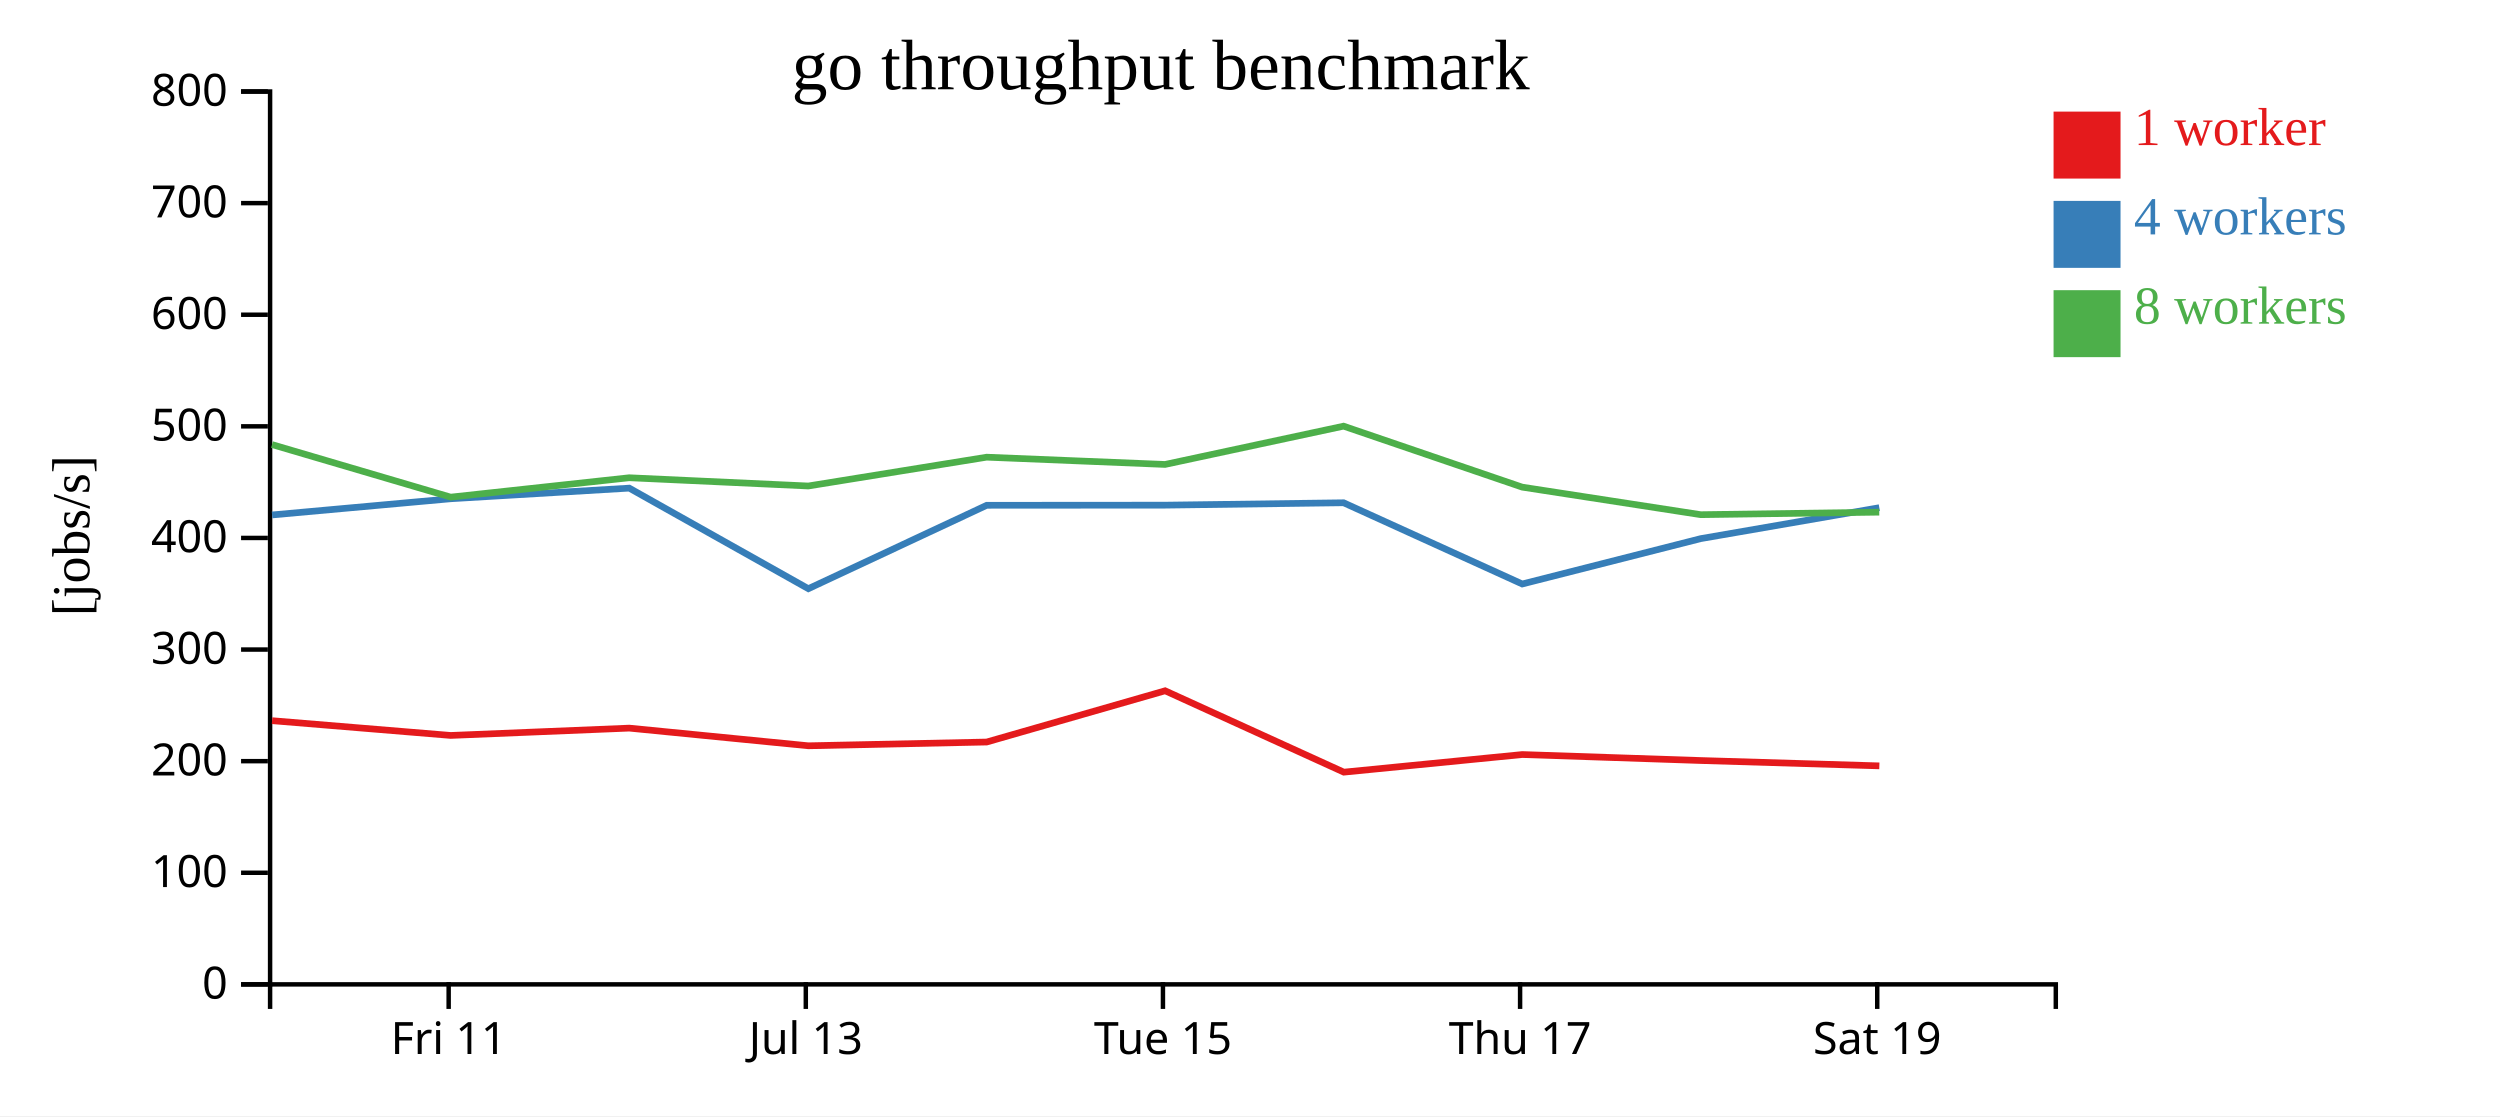
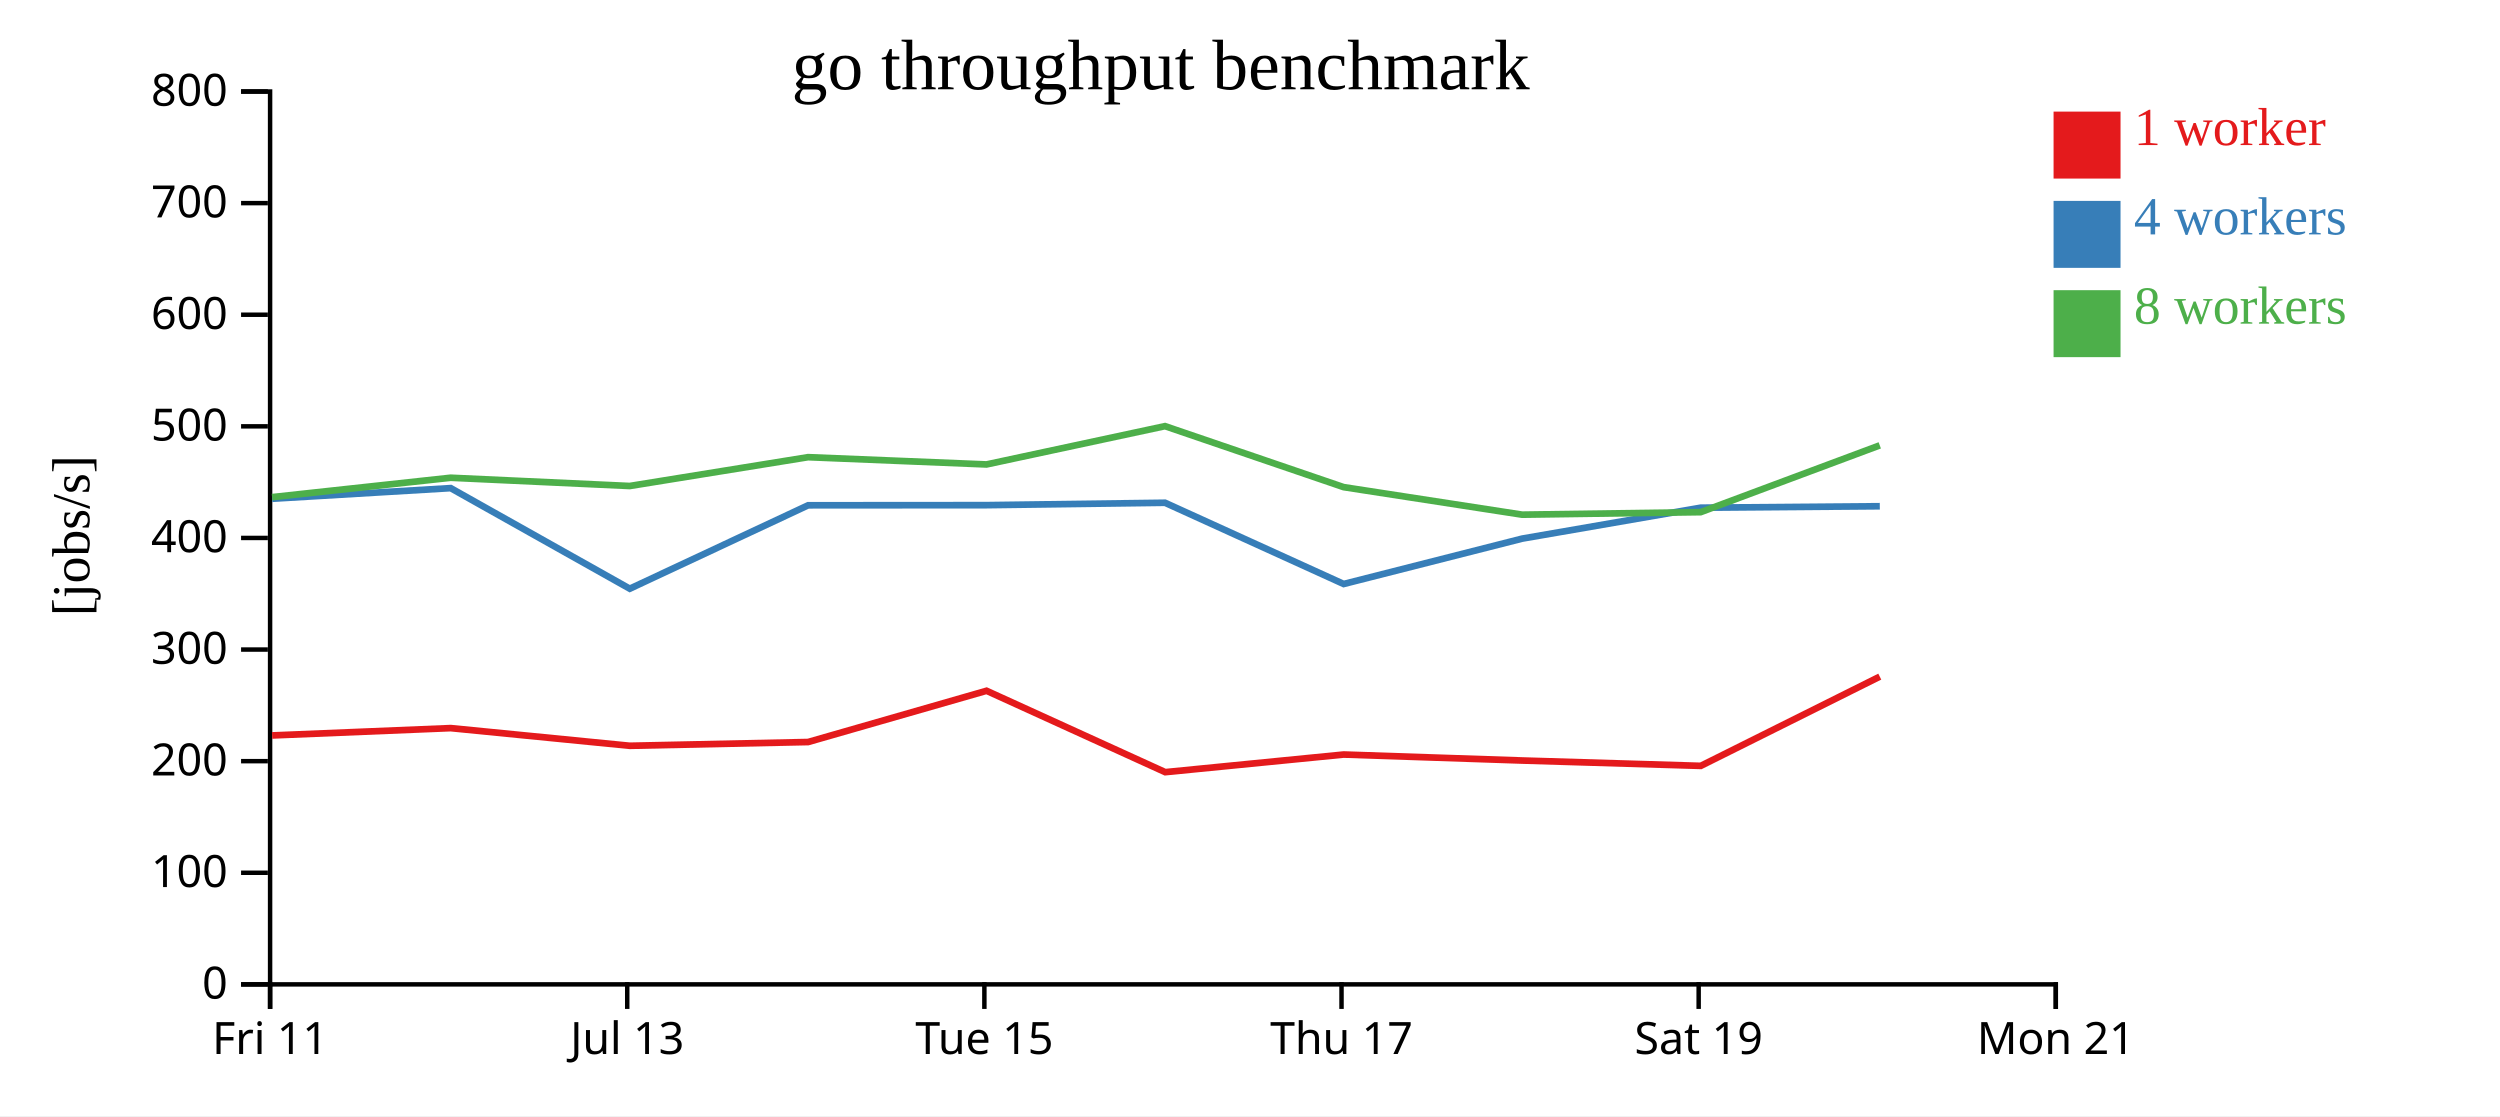
<svg xmlns="http://www.w3.org/2000/svg" width="560" height="250">
  <rect width="100%" height="100%" fill="white" />
  <g transform="translate(60,20)">
    <g transform="translate(0,200)" fill="none" font-size="10" font-family="sans-serif" text-anchor="middle">
      <path class="domain" stroke="currentColor" d="M0.5,6V0.5H400.5V6" />
-       <g class="tick" opacity="1" transform="translate(40.5,0)">
+       <g class="tick" opacity="1" transform="translate(0.5,0)">
        <line stroke="currentColor" y2="6" />
        <text fill="currentColor" y="9" dy="0.71em">Fri 11</text>
      </g>
-       <g class="tick" opacity="1" transform="translate(120.5,0)">
+       <g class="tick" opacity="1" transform="translate(80.5,0)">
        <line stroke="currentColor" y2="6" />
        <text fill="currentColor" y="9" dy="0.71em">Jul 13</text>
      </g>
-       <g class="tick" opacity="1" transform="translate(200.5,0)">
+       <g class="tick" opacity="1" transform="translate(160.5,0)">
        <line stroke="currentColor" y2="6" />
        <text fill="currentColor" y="9" dy="0.71em">Tue 15</text>
      </g>
-       <g class="tick" opacity="1" transform="translate(280.5,0)">
+       <g class="tick" opacity="1" transform="translate(240.5,0)">
        <line stroke="currentColor" y2="6" />
        <text fill="currentColor" y="9" dy="0.71em">Thu 17</text>
      </g>
-       <g class="tick" opacity="1" transform="translate(360.5,0)">
+       <g class="tick" opacity="1" transform="translate(320.5,0)">
        <line stroke="currentColor" y2="6" />
        <text fill="currentColor" y="9" dy="0.71em">Sat 19</text>
+       </g>
+       <g class="tick" opacity="1" transform="translate(400.5,0)">
+         <line stroke="currentColor" y2="6" />
+         <text fill="currentColor" y="9" dy="0.71em">Mon 21</text>
      </g>
    </g>
    <g fill="none" font-size="10" font-family="sans-serif" text-anchor="end">
      <path class="domain" stroke="currentColor" d="M-6,200.5H0.5V0.5H-6" />
      <g class="tick" opacity="1" transform="translate(0,200.5)">
        <line stroke="currentColor" x2="-6" />
        <text fill="currentColor" x="-9" dy="0.32em">0</text>
      </g>
      <g class="tick" opacity="1" transform="translate(0,175.5)">
        <line stroke="currentColor" x2="-6" />
        <text fill="currentColor" x="-9" dy="0.32em">100</text>
      </g>
      <g class="tick" opacity="1" transform="translate(0,150.5)">
        <line stroke="currentColor" x2="-6" />
        <text fill="currentColor" x="-9" dy="0.32em">200</text>
      </g>
      <g class="tick" opacity="1" transform="translate(0,125.5)">
        <line stroke="currentColor" x2="-6" />
        <text fill="currentColor" x="-9" dy="0.32em">300</text>
      </g>
      <g class="tick" opacity="1" transform="translate(0,100.5)">
        <line stroke="currentColor" x2="-6" />
        <text fill="currentColor" x="-9" dy="0.32em">400</text>
      </g>
      <g class="tick" opacity="1" transform="translate(0,75.5)">
        <line stroke="currentColor" x2="-6" />
        <text fill="currentColor" x="-9" dy="0.32em">500</text>
      </g>
      <g class="tick" opacity="1" transform="translate(0,50.5)">
        <line stroke="currentColor" x2="-6" />
        <text fill="currentColor" x="-9" dy="0.32em">600</text>
      </g>
      <g class="tick" opacity="1" transform="translate(0,25.5)">
        <line stroke="currentColor" x2="-6" />
        <text fill="currentColor" x="-9" dy="0.32em">700</text>
      </g>
      <g class="tick" opacity="1" transform="translate(0,0.5)">
        <line stroke="currentColor" x2="-6" />
        <text fill="currentColor" x="-9" dy="0.32em">800</text>
      </g>
    </g>
    <text text-anchor="middle" style="font-size: 12px" transform="rotate(-90)" y="-40" x="-100">[jobs/s]</text>
    <text text-anchor="middle" style="font-size: 16px" y="0" x="200">go throughput benchmark</text>
-     <path class="line" fill="none" stroke="#e41a1c" stroke-width="1.5" d="M0.947,141.431L40.956,144.739L80.952,143.098L121.066,147.056L161.02,146.213L200.982,134.734L241.014,152.963L280.984,149.016L320.981,150.357L360.974,151.555" />
-     <path class="line" fill="none" stroke="#377eb8" stroke-width="1.5" d="M0.944,95.346L40.955,91.72L80.951,89.34L121.069,111.868L161.022,93.185L200.984,93.155L240.965,92.619L280.982,110.815L320.973,100.649L360.967,93.723" />
-     <path class="line" fill="none" stroke="#4daf4a" stroke-width="1.5" d="M0.933,79.586L40.947,91.359L80.943,87.014L121.054,88.864L161.006,82.408L200.972,84.036L240.955,75.457L280.975,89.119L320.969,95.288L360.95,94.722" />
+     <path class="line" fill="none" stroke="#e41a1c" stroke-width="1.5" d="M0.956,144.739L40.952,143.098L81.066,147.056L121.02,146.213L160.982,134.734L201.014,152.963L240.984,149.016L280.981,150.357L320.974,151.555L361.071,131.563" />
+     <path class="line" fill="none" stroke="#377eb8" stroke-width="1.5" d="M0.955,91.72L40.951,89.34L81.069,111.868L121.022,93.185L160.984,93.155L200.965,92.619L240.982,110.815L280.973,100.649L320.967,93.723L361.075,93.398" />
+     <path class="line" fill="none" stroke="#4daf4a" stroke-width="1.5" d="M0.947,91.359L40.943,87.014L81.054,88.864L121.006,82.408L160.972,84.036L200.955,75.457L240.975,89.119L280.969,95.288L320.95,94.722L361.068,79.76" />
    <rect class="dot" x="400" y="5" width="15" height="15" style="fill: #e41a1c;" />
    <rect class="dot" x="400" y="25" width="15" height="15" style="fill: #377eb8;" />
    <rect class="dot" x="400" y="45" width="15" height="15" style="fill: #4daf4a;" />
    <text class="label" x="418" y="12.5" style="fill: #e41a1c; alignment-baseline: middle;" text-anchor="left">1 worker</text>
    <text class="label" x="418" y="32.5" style="fill: #377eb8; alignment-baseline: middle;" text-anchor="left">4 workers</text>
    <text class="label" x="418" y="52.5" style="fill: #4daf4a; alignment-baseline: middle;" text-anchor="left">8 workers</text>
  </g>
</svg>
